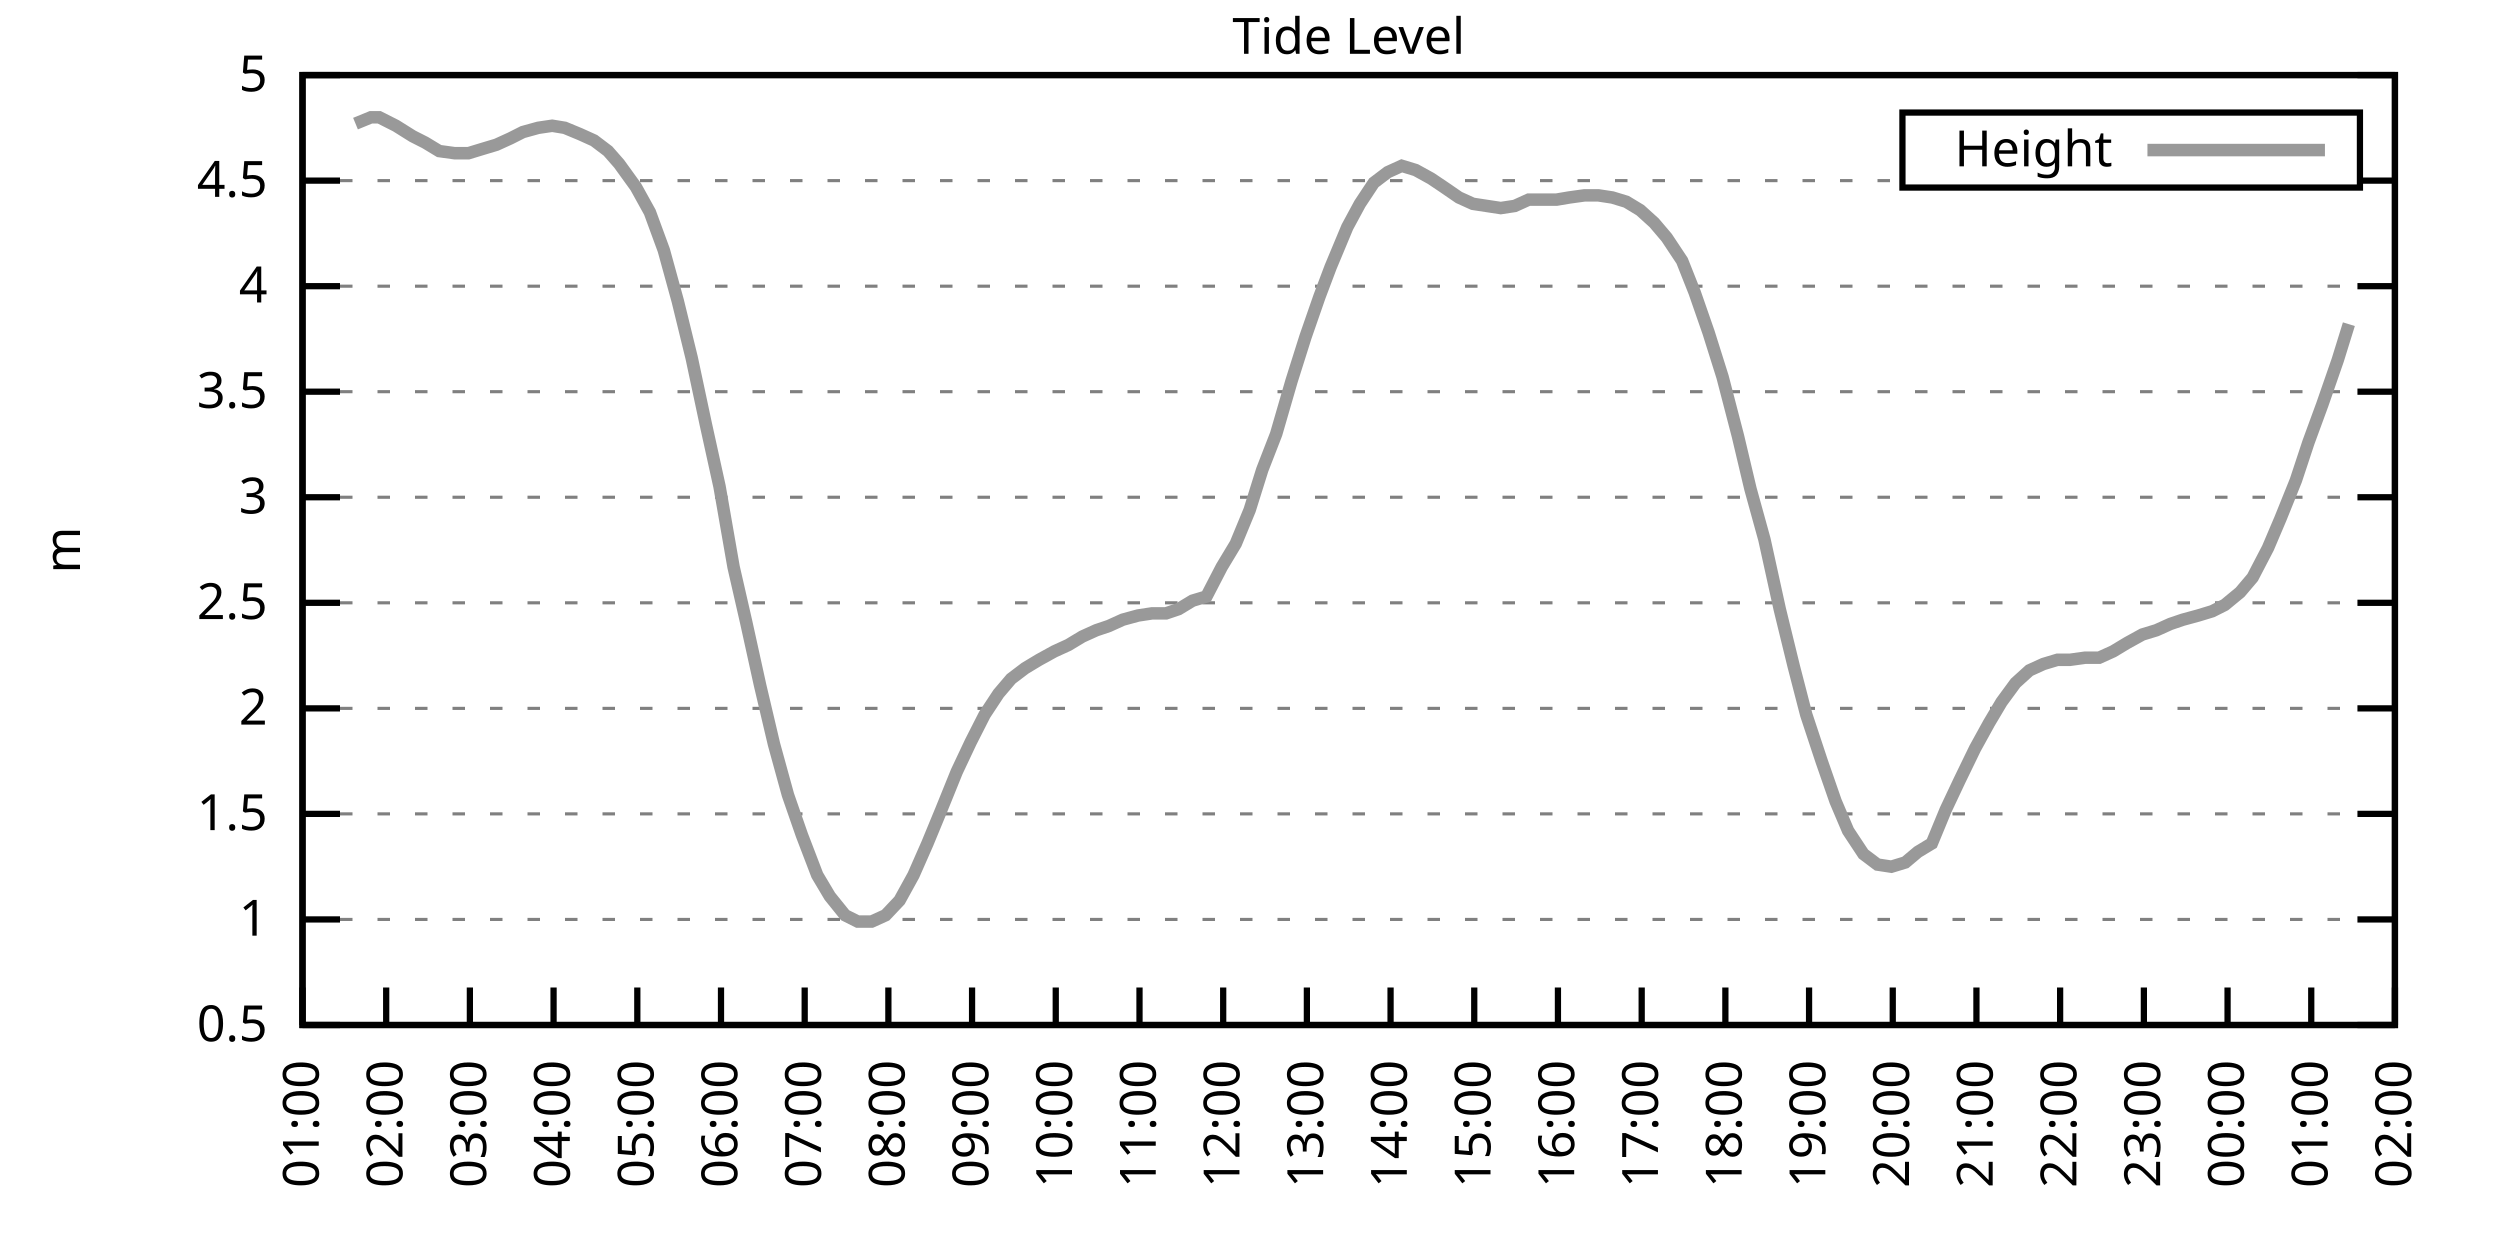
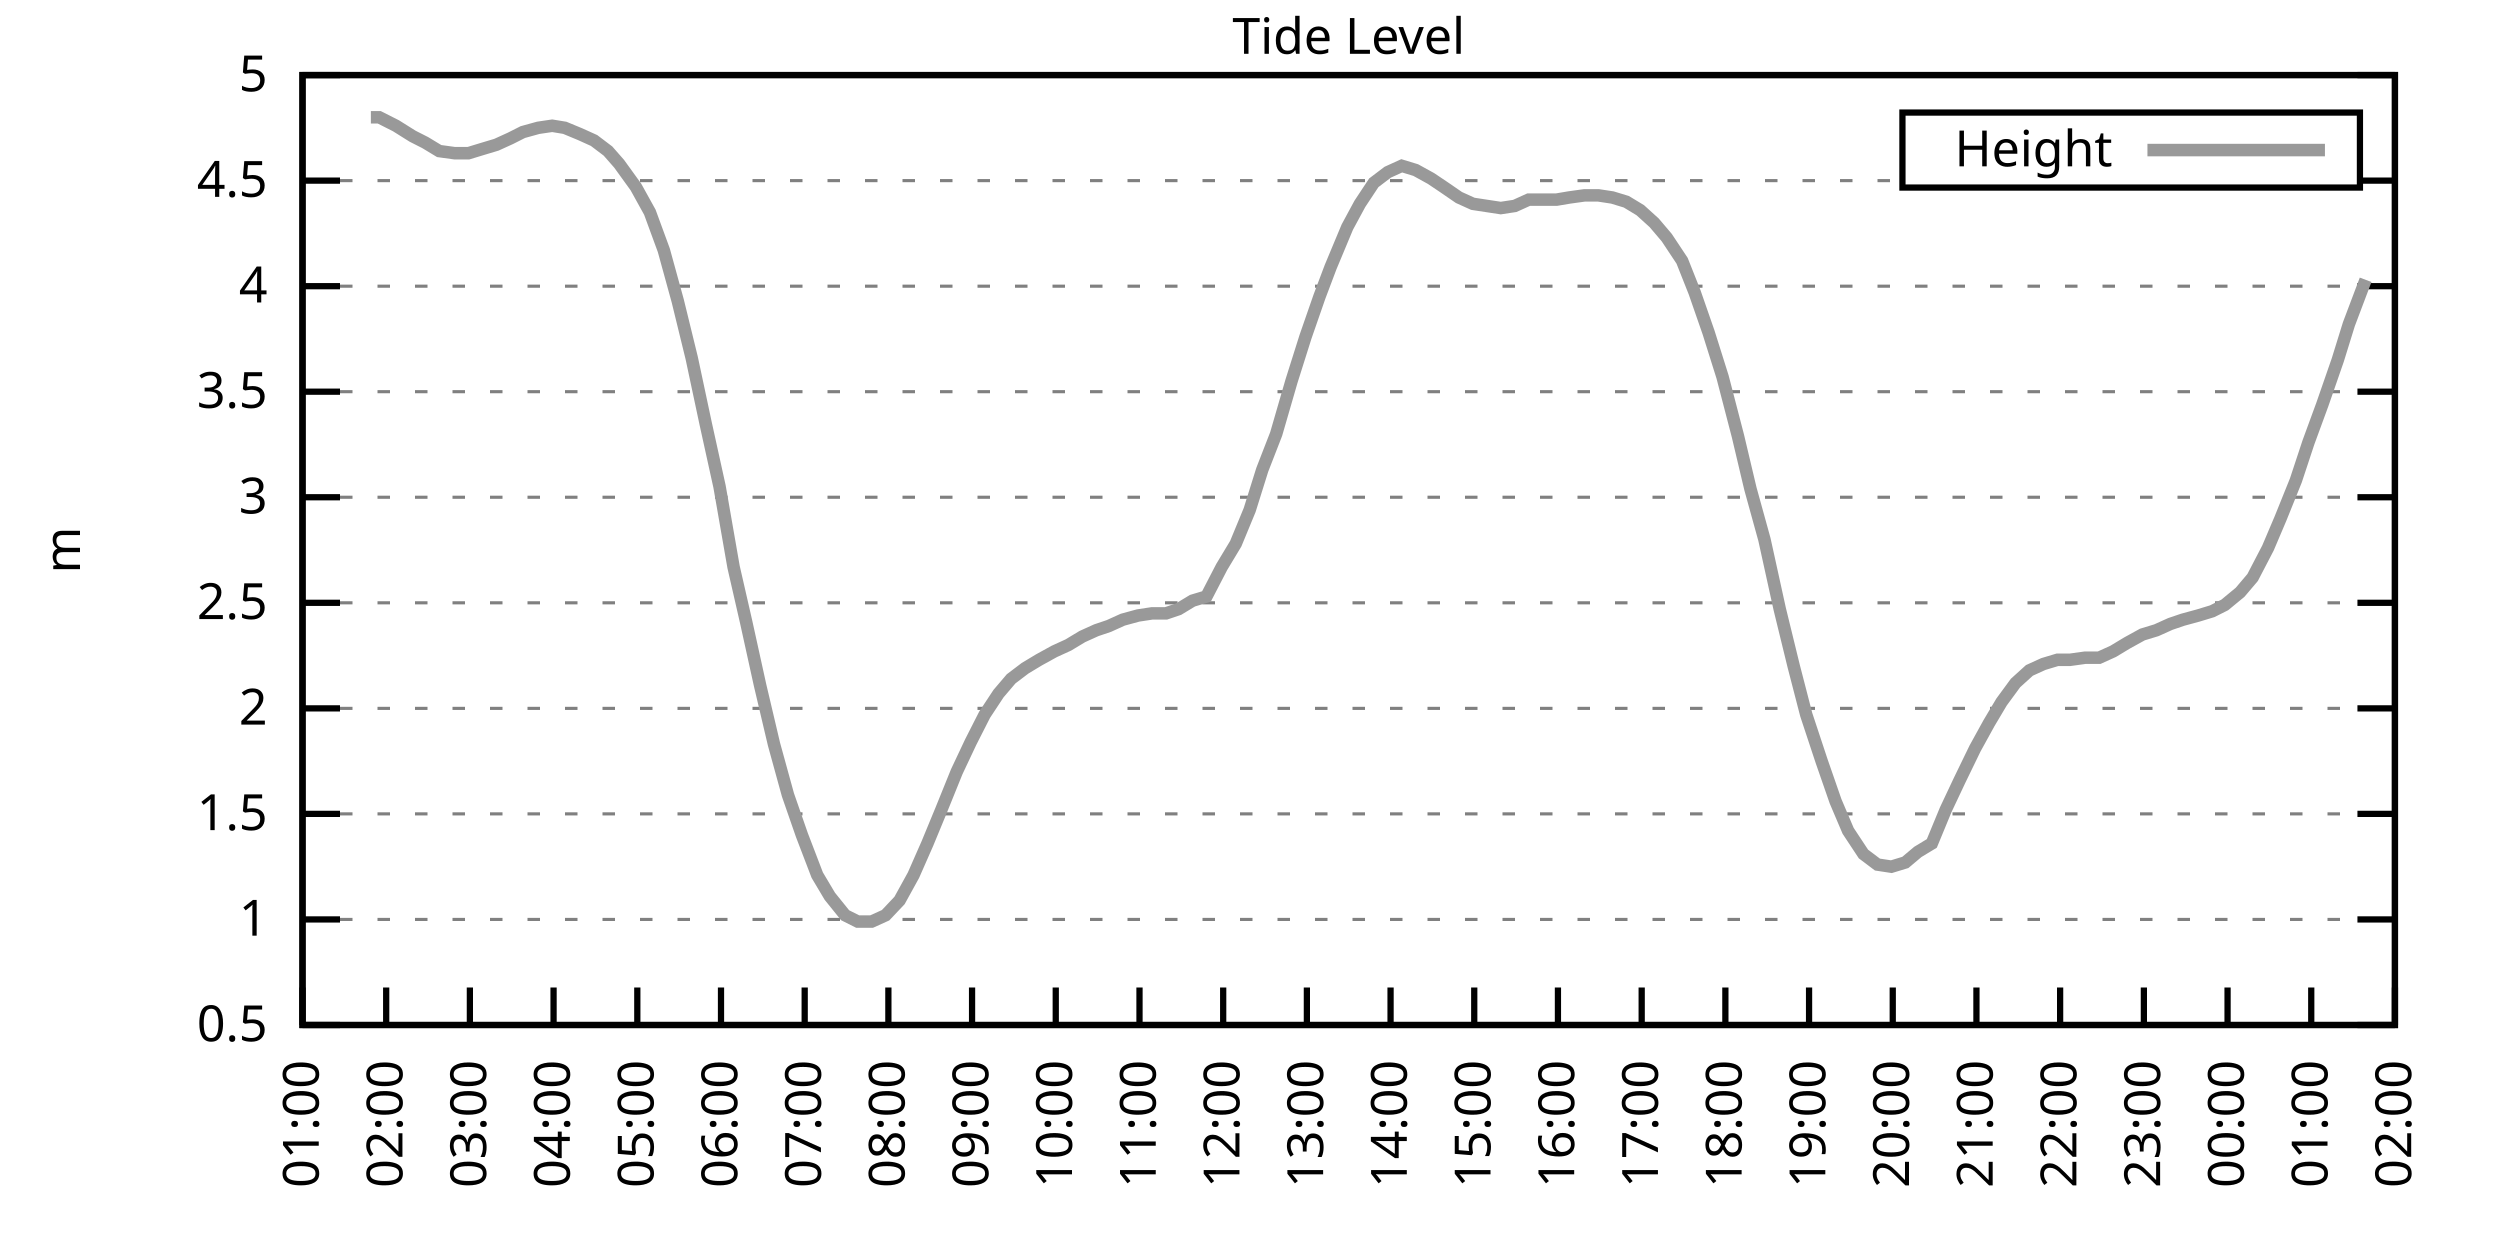
<svg xmlns="http://www.w3.org/2000/svg" xmlns:xlink="http://www.w3.org/1999/xlink" width="400" height="200" viewBox="0 0 400 200">
  <g id="gnuplot_canvas">
    <rect x="0" y="0" width="400" height="200" fill="none" />
    <defs>
      <circle id="gpDot" r="0.5" stroke-width="0.5" stroke="currentColor" />
      <path id="gpPt0" stroke-width="0.333" stroke="currentColor" d="M-1,0 h2 M0,-1 v2" />
      <path id="gpPt1" stroke-width="0.333" stroke="currentColor" d="M-1,-1 L1,1 M1,-1 L-1,1" />
      <path id="gpPt2" stroke-width="0.333" stroke="currentColor" d="M-1,0 L1,0 M0,-1 L0,1 M-1,-1 L1,1 M-1,1 L1,-1" />
      <rect id="gpPt3" stroke-width="0.333" stroke="currentColor" x="-1" y="-1" width="2" height="2" />
      <rect id="gpPt4" stroke-width="0.333" stroke="currentColor" fill="currentColor" x="-1" y="-1" width="2" height="2" />
      <circle id="gpPt5" stroke-width="0.333" stroke="currentColor" cx="0" cy="0" r="1" />
      <use xlink:href="#gpPt5" id="gpPt6" fill="currentColor" stroke="none" />
      <path id="gpPt7" stroke-width="0.333" stroke="currentColor" d="M0,-1.33 L-1.33,0.67 L1.33,0.67 z" />
      <use xlink:href="#gpPt7" id="gpPt8" fill="currentColor" stroke="none" />
      <use xlink:href="#gpPt7" id="gpPt9" stroke="currentColor" transform="rotate(180)" />
      <use xlink:href="#gpPt9" id="gpPt10" fill="currentColor" stroke="none" />
      <use xlink:href="#gpPt3" id="gpPt11" stroke="currentColor" transform="rotate(45)" />
      <use xlink:href="#gpPt11" id="gpPt12" fill="currentColor" stroke="none" />
      <path id="gpPt13" stroke-width="0.333" stroke="currentColor" d="M0,1.330 L1.265,0.411 L0.782,-1.067 L-0.782,-1.076 L-1.265,0.411 z" />
      <use xlink:href="#gpPt13" id="gpPt14" fill="currentColor" stroke="none" />
      <filter id="textbox" filterUnits="objectBoundingBox" x="0" y="0" height="1" width="1">
        <feFlood flood-color="white" flood-opacity="1" result="bgnd" />
        <feComposite in="SourceGraphic" in2="bgnd" operator="atop" />
      </filter>
      <filter id="greybox" filterUnits="objectBoundingBox" x="0" y="0" height="1" width="1">
        <feFlood flood-color="lightgrey" flood-opacity="1" result="grey" />
        <feComposite in="SourceGraphic" in2="grey" operator="atop" />
      </filter>
    </defs>
    <g fill="none" color="white" stroke="currentColor" stroke-width="1.00" stroke-linecap="butt" stroke-linejoin="miter">
</g>
    <g fill="none" color="black" stroke="currentColor" stroke-width="1.00" stroke-linecap="butt" stroke-linejoin="miter">
      <g stroke="none" shape-rendering="crispEdges">
        <polygon fill="rgb(255, 255, 255)" points="48.40,164.00 383.18,164.00 383.18,12.02 48.40,12.02 " />
      </g>
    </g>
    <g fill="none" color="black" stroke="currentColor" stroke-width="1.00" stroke-linecap="butt" stroke-linejoin="miter">
</g>
    <g fill="none" color="black" stroke="black" stroke-width="0.50" stroke-linecap="butt" stroke-linejoin="miter">
</g>
    <g fill="none" color="gray" stroke="currentColor" stroke-width="0.50" stroke-linecap="butt" stroke-linejoin="miter">
      <path stroke="gray" stroke-dasharray="2,4" class="gridline" d="M48.40,164.00 L383.19,164.00  " />
    </g>
    <g fill="none" color="gray" stroke="gray" stroke-width="1.00" stroke-linecap="butt" stroke-linejoin="miter">
</g>
    <g fill="none" color="black" stroke="currentColor" stroke-width="1.00" stroke-linecap="butt" stroke-linejoin="miter">
      <path stroke="black" d="M48.40,164.00 L54.40,164.00 M383.19,164.00 L377.19,164.00  " />
      <g transform="translate(42.80,166.60)" stroke="none" fill="black" font-family="Sans" font-size="8.00" text-anchor="end">
        <text>
          <tspan font-family="Sans"> 0.5</tspan>
        </text>
      </g>
    </g>
    <g fill="none" color="black" stroke="currentColor" stroke-width="1.00" stroke-linecap="butt" stroke-linejoin="miter">
</g>
    <g fill="none" color="black" stroke="black" stroke-width="0.50" stroke-linecap="butt" stroke-linejoin="miter">
</g>
    <g fill="none" color="gray" stroke="currentColor" stroke-width="0.50" stroke-linecap="butt" stroke-linejoin="miter">
      <path stroke="gray" stroke-dasharray="2,4" class="gridline" d="M48.40,147.11 L383.19,147.11  " />
    </g>
    <g fill="none" color="gray" stroke="gray" stroke-width="1.00" stroke-linecap="butt" stroke-linejoin="miter">
</g>
    <g fill="none" color="black" stroke="currentColor" stroke-width="1.00" stroke-linecap="butt" stroke-linejoin="miter">
      <path stroke="black" d="M48.40,147.11 L54.40,147.11 M383.19,147.11 L377.19,147.11  " />
      <g transform="translate(42.80,149.71)" stroke="none" fill="black" font-family="Sans" font-size="8.00" text-anchor="end">
        <text>
          <tspan font-family="Sans"> 1</tspan>
        </text>
      </g>
    </g>
    <g fill="none" color="black" stroke="currentColor" stroke-width="1.00" stroke-linecap="butt" stroke-linejoin="miter">
</g>
    <g fill="none" color="black" stroke="black" stroke-width="0.50" stroke-linecap="butt" stroke-linejoin="miter">
</g>
    <g fill="none" color="gray" stroke="currentColor" stroke-width="0.50" stroke-linecap="butt" stroke-linejoin="miter">
      <path stroke="gray" stroke-dasharray="2,4" class="gridline" d="M48.40,130.22 L383.19,130.22  " />
    </g>
    <g fill="none" color="gray" stroke="gray" stroke-width="1.00" stroke-linecap="butt" stroke-linejoin="miter">
</g>
    <g fill="none" color="black" stroke="currentColor" stroke-width="1.00" stroke-linecap="butt" stroke-linejoin="miter">
      <path stroke="black" d="M48.40,130.22 L54.40,130.22 M383.19,130.22 L377.19,130.22  " />
      <g transform="translate(42.80,132.82)" stroke="none" fill="black" font-family="Sans" font-size="8.00" text-anchor="end">
        <text>
          <tspan font-family="Sans"> 1.5</tspan>
        </text>
      </g>
    </g>
    <g fill="none" color="black" stroke="currentColor" stroke-width="1.00" stroke-linecap="butt" stroke-linejoin="miter">
</g>
    <g fill="none" color="black" stroke="black" stroke-width="0.50" stroke-linecap="butt" stroke-linejoin="miter">
</g>
    <g fill="none" color="gray" stroke="currentColor" stroke-width="0.50" stroke-linecap="butt" stroke-linejoin="miter">
      <path stroke="gray" stroke-dasharray="2,4" class="gridline" d="M48.40,113.34 L383.19,113.34  " />
    </g>
    <g fill="none" color="gray" stroke="gray" stroke-width="1.00" stroke-linecap="butt" stroke-linejoin="miter">
</g>
    <g fill="none" color="black" stroke="currentColor" stroke-width="1.00" stroke-linecap="butt" stroke-linejoin="miter">
      <path stroke="black" d="M48.40,113.34 L54.40,113.34 M383.19,113.34 L377.19,113.34  " />
      <g transform="translate(42.80,115.94)" stroke="none" fill="black" font-family="Sans" font-size="8.00" text-anchor="end">
        <text>
          <tspan font-family="Sans"> 2</tspan>
        </text>
      </g>
    </g>
    <g fill="none" color="black" stroke="currentColor" stroke-width="1.00" stroke-linecap="butt" stroke-linejoin="miter">
</g>
    <g fill="none" color="black" stroke="black" stroke-width="0.50" stroke-linecap="butt" stroke-linejoin="miter">
</g>
    <g fill="none" color="gray" stroke="currentColor" stroke-width="0.50" stroke-linecap="butt" stroke-linejoin="miter">
      <path stroke="gray" stroke-dasharray="2,4" class="gridline" d="M48.40,96.45 L383.19,96.45  " />
    </g>
    <g fill="none" color="gray" stroke="gray" stroke-width="1.00" stroke-linecap="butt" stroke-linejoin="miter">
</g>
    <g fill="none" color="black" stroke="currentColor" stroke-width="1.00" stroke-linecap="butt" stroke-linejoin="miter">
      <path stroke="black" d="M48.40,96.45 L54.40,96.45 M383.19,96.45 L377.19,96.45  " />
      <g transform="translate(42.80,99.05)" stroke="none" fill="black" font-family="Sans" font-size="8.00" text-anchor="end">
        <text>
          <tspan font-family="Sans"> 2.5</tspan>
        </text>
      </g>
    </g>
    <g fill="none" color="black" stroke="currentColor" stroke-width="1.00" stroke-linecap="butt" stroke-linejoin="miter">
</g>
    <g fill="none" color="black" stroke="black" stroke-width="0.50" stroke-linecap="butt" stroke-linejoin="miter">
</g>
    <g fill="none" color="gray" stroke="currentColor" stroke-width="0.50" stroke-linecap="butt" stroke-linejoin="miter">
      <path stroke="gray" stroke-dasharray="2,4" class="gridline" d="M48.40,79.56 L383.19,79.56  " />
    </g>
    <g fill="none" color="gray" stroke="gray" stroke-width="1.00" stroke-linecap="butt" stroke-linejoin="miter">
</g>
    <g fill="none" color="black" stroke="currentColor" stroke-width="1.00" stroke-linecap="butt" stroke-linejoin="miter">
      <path stroke="black" d="M48.40,79.56 L54.40,79.56 M383.19,79.56 L377.19,79.56  " />
      <g transform="translate(42.80,82.16)" stroke="none" fill="black" font-family="Sans" font-size="8.00" text-anchor="end">
        <text>
          <tspan font-family="Sans"> 3</tspan>
        </text>
      </g>
    </g>
    <g fill="none" color="black" stroke="currentColor" stroke-width="1.00" stroke-linecap="butt" stroke-linejoin="miter">
</g>
    <g fill="none" color="black" stroke="black" stroke-width="0.50" stroke-linecap="butt" stroke-linejoin="miter">
</g>
    <g fill="none" color="gray" stroke="currentColor" stroke-width="0.50" stroke-linecap="butt" stroke-linejoin="miter">
      <path stroke="gray" stroke-dasharray="2,4" class="gridline" d="M48.40,62.67 L383.19,62.67  " />
    </g>
    <g fill="none" color="gray" stroke="gray" stroke-width="1.00" stroke-linecap="butt" stroke-linejoin="miter">
</g>
    <g fill="none" color="black" stroke="currentColor" stroke-width="1.00" stroke-linecap="butt" stroke-linejoin="miter">
      <path stroke="black" d="M48.40,62.67 L54.40,62.67 M383.19,62.67 L377.19,62.67  " />
      <g transform="translate(42.80,65.27)" stroke="none" fill="black" font-family="Sans" font-size="8.00" text-anchor="end">
        <text>
          <tspan font-family="Sans"> 3.5</tspan>
        </text>
      </g>
    </g>
    <g fill="none" color="black" stroke="currentColor" stroke-width="1.00" stroke-linecap="butt" stroke-linejoin="miter">
</g>
    <g fill="none" color="black" stroke="black" stroke-width="0.50" stroke-linecap="butt" stroke-linejoin="miter">
</g>
    <g fill="none" color="gray" stroke="currentColor" stroke-width="0.50" stroke-linecap="butt" stroke-linejoin="miter">
      <path stroke="gray" stroke-dasharray="2,4" class="gridline" d="M48.40,45.79 L383.19,45.79  " />
    </g>
    <g fill="none" color="gray" stroke="gray" stroke-width="1.00" stroke-linecap="butt" stroke-linejoin="miter">
</g>
    <g fill="none" color="black" stroke="currentColor" stroke-width="1.00" stroke-linecap="butt" stroke-linejoin="miter">
      <path stroke="black" d="M48.40,45.79 L54.40,45.79 M383.19,45.79 L377.19,45.79  " />
      <g transform="translate(42.80,48.39)" stroke="none" fill="black" font-family="Sans" font-size="8.00" text-anchor="end">
        <text>
          <tspan font-family="Sans"> 4</tspan>
        </text>
      </g>
    </g>
    <g fill="none" color="black" stroke="currentColor" stroke-width="1.00" stroke-linecap="butt" stroke-linejoin="miter">
</g>
    <g fill="none" color="black" stroke="black" stroke-width="0.50" stroke-linecap="butt" stroke-linejoin="miter">
</g>
    <g fill="none" color="gray" stroke="currentColor" stroke-width="0.50" stroke-linecap="butt" stroke-linejoin="miter">
      <path stroke="gray" stroke-dasharray="2,4" class="gridline" d="M48.40,28.90 L304.39,28.90 M377.59,28.90 L383.19,28.90  " />
    </g>
    <g fill="none" color="gray" stroke="gray" stroke-width="1.00" stroke-linecap="butt" stroke-linejoin="miter">
</g>
    <g fill="none" color="black" stroke="currentColor" stroke-width="1.00" stroke-linecap="butt" stroke-linejoin="miter">
      <path stroke="black" d="M48.40,28.90 L54.40,28.90 M383.19,28.90 L377.19,28.90  " />
      <g transform="translate(42.80,31.50)" stroke="none" fill="black" font-family="Sans" font-size="8.00" text-anchor="end">
        <text>
          <tspan font-family="Sans"> 4.5</tspan>
        </text>
      </g>
    </g>
    <g fill="none" color="black" stroke="currentColor" stroke-width="1.00" stroke-linecap="butt" stroke-linejoin="miter">
</g>
    <g fill="none" color="black" stroke="black" stroke-width="0.50" stroke-linecap="butt" stroke-linejoin="miter">
</g>
    <g fill="none" color="gray" stroke="currentColor" stroke-width="0.50" stroke-linecap="butt" stroke-linejoin="miter">
      <path stroke="gray" stroke-dasharray="2,4" class="gridline" d="M48.40,12.01 L383.19,12.01  " />
    </g>
    <g fill="none" color="gray" stroke="gray" stroke-width="1.00" stroke-linecap="butt" stroke-linejoin="miter">
</g>
    <g fill="none" color="black" stroke="currentColor" stroke-width="1.00" stroke-linecap="butt" stroke-linejoin="miter">
      <path stroke="black" d="M48.40,12.01 L54.40,12.01 M383.19,12.01 L377.19,12.01  " />
      <g transform="translate(42.80,14.61)" stroke="none" fill="black" font-family="Sans" font-size="8.00" text-anchor="end">
        <text>
          <tspan font-family="Sans"> 5</tspan>
        </text>
      </g>
    </g>
    <g fill="none" color="black" stroke="currentColor" stroke-width="1.00" stroke-linecap="butt" stroke-linejoin="miter">
      <path stroke="black" d="M48.40,164.00 L48.40,158.00  " />
      <g transform="translate(51.00,169.60) rotate(270.00)" stroke="none" fill="black" font-family="Sans" font-size="8.00" text-anchor="end">
        <text>
          <tspan font-family="Sans">01:00</tspan>
        </text>
      </g>
    </g>
    <g fill="none" color="black" stroke="currentColor" stroke-width="1.00" stroke-linecap="butt" stroke-linejoin="miter">
      <path stroke="black" d="M61.79,164.00 L61.79,158.00  " />
      <g transform="translate(64.39,169.60) rotate(270.00)" stroke="none" fill="black" font-family="Sans" font-size="8.00" text-anchor="end">
        <text>
          <tspan font-family="Sans">02:00</tspan>
        </text>
      </g>
    </g>
    <g fill="none" color="black" stroke="currentColor" stroke-width="1.00" stroke-linecap="butt" stroke-linejoin="miter">
      <path stroke="black" d="M75.18,164.00 L75.18,158.00  " />
      <g transform="translate(77.78,169.60) rotate(270.00)" stroke="none" fill="black" font-family="Sans" font-size="8.00" text-anchor="end">
        <text>
          <tspan font-family="Sans">03:00</tspan>
        </text>
      </g>
    </g>
    <g fill="none" color="black" stroke="currentColor" stroke-width="1.00" stroke-linecap="butt" stroke-linejoin="miter">
      <path stroke="black" d="M88.57,164.00 L88.57,158.00  " />
      <g transform="translate(91.17,169.60) rotate(270.00)" stroke="none" fill="black" font-family="Sans" font-size="8.00" text-anchor="end">
        <text>
          <tspan font-family="Sans">04:00</tspan>
        </text>
      </g>
    </g>
    <g fill="none" color="black" stroke="currentColor" stroke-width="1.00" stroke-linecap="butt" stroke-linejoin="miter">
      <path stroke="black" d="M101.97,164.00 L101.97,158.00  " />
      <g transform="translate(104.57,169.60) rotate(270.00)" stroke="none" fill="black" font-family="Sans" font-size="8.00" text-anchor="end">
        <text>
          <tspan font-family="Sans">05:00</tspan>
        </text>
      </g>
    </g>
    <g fill="none" color="black" stroke="currentColor" stroke-width="1.00" stroke-linecap="butt" stroke-linejoin="miter">
      <path stroke="black" d="M115.36,164.00 L115.36,158.00  " />
      <g transform="translate(117.96,169.60) rotate(270.00)" stroke="none" fill="black" font-family="Sans" font-size="8.00" text-anchor="end">
        <text>
          <tspan font-family="Sans">06:00</tspan>
        </text>
      </g>
    </g>
    <g fill="none" color="black" stroke="currentColor" stroke-width="1.00" stroke-linecap="butt" stroke-linejoin="miter">
      <path stroke="black" d="M128.75,164.00 L128.75,158.00  " />
      <g transform="translate(131.35,169.60) rotate(270.00)" stroke="none" fill="black" font-family="Sans" font-size="8.00" text-anchor="end">
        <text>
          <tspan font-family="Sans">07:00</tspan>
        </text>
      </g>
    </g>
    <g fill="none" color="black" stroke="currentColor" stroke-width="1.00" stroke-linecap="butt" stroke-linejoin="miter">
      <path stroke="black" d="M142.14,164.00 L142.14,158.00  " />
      <g transform="translate(144.74,169.60) rotate(270.00)" stroke="none" fill="black" font-family="Sans" font-size="8.00" text-anchor="end">
        <text>
          <tspan font-family="Sans">08:00</tspan>
        </text>
      </g>
    </g>
    <g fill="none" color="black" stroke="currentColor" stroke-width="1.00" stroke-linecap="butt" stroke-linejoin="miter">
      <path stroke="black" d="M155.53,164.00 L155.53,158.00  " />
      <g transform="translate(158.13,169.60) rotate(270.00)" stroke="none" fill="black" font-family="Sans" font-size="8.00" text-anchor="end">
        <text>
          <tspan font-family="Sans">09:00</tspan>
        </text>
      </g>
    </g>
    <g fill="none" color="black" stroke="currentColor" stroke-width="1.00" stroke-linecap="butt" stroke-linejoin="miter">
      <path stroke="black" d="M168.92,164.00 L168.92,158.00  " />
      <g transform="translate(171.52,169.60) rotate(270.00)" stroke="none" fill="black" font-family="Sans" font-size="8.00" text-anchor="end">
        <text>
          <tspan font-family="Sans">10:00</tspan>
        </text>
      </g>
    </g>
    <g fill="none" color="black" stroke="currentColor" stroke-width="1.00" stroke-linecap="butt" stroke-linejoin="miter">
      <path stroke="black" d="M182.32,164.00 L182.32,158.00  " />
      <g transform="translate(184.92,169.60) rotate(270.00)" stroke="none" fill="black" font-family="Sans" font-size="8.00" text-anchor="end">
        <text>
          <tspan font-family="Sans">11:00</tspan>
        </text>
      </g>
    </g>
    <g fill="none" color="black" stroke="currentColor" stroke-width="1.00" stroke-linecap="butt" stroke-linejoin="miter">
      <path stroke="black" d="M195.71,164.00 L195.71,158.00  " />
      <g transform="translate(198.31,169.60) rotate(270.00)" stroke="none" fill="black" font-family="Sans" font-size="8.00" text-anchor="end">
        <text>
          <tspan font-family="Sans">12:00</tspan>
        </text>
      </g>
    </g>
    <g fill="none" color="black" stroke="currentColor" stroke-width="1.00" stroke-linecap="butt" stroke-linejoin="miter">
      <path stroke="black" d="M209.10,164.00 L209.10,158.00  " />
      <g transform="translate(211.70,169.60) rotate(270.00)" stroke="none" fill="black" font-family="Sans" font-size="8.00" text-anchor="end">
        <text>
          <tspan font-family="Sans">13:00</tspan>
        </text>
      </g>
    </g>
    <g fill="none" color="black" stroke="currentColor" stroke-width="1.00" stroke-linecap="butt" stroke-linejoin="miter">
      <path stroke="black" d="M222.49,164.00 L222.49,158.00  " />
      <g transform="translate(225.09,169.60) rotate(270.00)" stroke="none" fill="black" font-family="Sans" font-size="8.00" text-anchor="end">
        <text>
          <tspan font-family="Sans">14:00</tspan>
        </text>
      </g>
    </g>
    <g fill="none" color="black" stroke="currentColor" stroke-width="1.00" stroke-linecap="butt" stroke-linejoin="miter">
      <path stroke="black" d="M235.88,164.00 L235.88,158.00  " />
      <g transform="translate(238.48,169.60) rotate(270.00)" stroke="none" fill="black" font-family="Sans" font-size="8.00" text-anchor="end">
        <text>
          <tspan font-family="Sans">15:00</tspan>
        </text>
      </g>
    </g>
    <g fill="none" color="black" stroke="currentColor" stroke-width="1.00" stroke-linecap="butt" stroke-linejoin="miter">
      <path stroke="black" d="M249.27,164.00 L249.27,158.00  " />
      <g transform="translate(251.87,169.60) rotate(270.00)" stroke="none" fill="black" font-family="Sans" font-size="8.00" text-anchor="end">
        <text>
          <tspan font-family="Sans">16:00</tspan>
        </text>
      </g>
    </g>
    <g fill="none" color="black" stroke="currentColor" stroke-width="1.00" stroke-linecap="butt" stroke-linejoin="miter">
      <path stroke="black" d="M262.67,164.00 L262.67,158.00  " />
      <g transform="translate(265.27,169.60) rotate(270.00)" stroke="none" fill="black" font-family="Sans" font-size="8.00" text-anchor="end">
        <text>
          <tspan font-family="Sans">17:00</tspan>
        </text>
      </g>
    </g>
    <g fill="none" color="black" stroke="currentColor" stroke-width="1.00" stroke-linecap="butt" stroke-linejoin="miter">
      <path stroke="black" d="M276.06,164.00 L276.06,158.00  " />
      <g transform="translate(278.66,169.60) rotate(270.00)" stroke="none" fill="black" font-family="Sans" font-size="8.00" text-anchor="end">
        <text>
          <tspan font-family="Sans">18:00</tspan>
        </text>
      </g>
    </g>
    <g fill="none" color="black" stroke="currentColor" stroke-width="1.00" stroke-linecap="butt" stroke-linejoin="miter">
      <path stroke="black" d="M289.45,164.00 L289.45,158.00  " />
      <g transform="translate(292.05,169.60) rotate(270.00)" stroke="none" fill="black" font-family="Sans" font-size="8.00" text-anchor="end">
        <text>
          <tspan font-family="Sans">19:00</tspan>
        </text>
      </g>
    </g>
    <g fill="none" color="black" stroke="currentColor" stroke-width="1.00" stroke-linecap="butt" stroke-linejoin="miter">
      <path stroke="black" d="M302.84,164.00 L302.84,158.00  " />
      <g transform="translate(305.44,169.60) rotate(270.00)" stroke="none" fill="black" font-family="Sans" font-size="8.00" text-anchor="end">
        <text>
          <tspan font-family="Sans">20:00</tspan>
        </text>
      </g>
    </g>
    <g fill="none" color="black" stroke="currentColor" stroke-width="1.00" stroke-linecap="butt" stroke-linejoin="miter">
      <path stroke="black" d="M316.23,164.00 L316.23,158.00  " />
      <g transform="translate(318.83,169.60) rotate(270.00)" stroke="none" fill="black" font-family="Sans" font-size="8.00" text-anchor="end">
        <text>
          <tspan font-family="Sans">21:00</tspan>
        </text>
      </g>
    </g>
    <g fill="none" color="black" stroke="currentColor" stroke-width="1.00" stroke-linecap="butt" stroke-linejoin="miter">
      <path stroke="black" d="M329.62,164.00 L329.62,158.00  " />
      <g transform="translate(332.22,169.60) rotate(270.00)" stroke="none" fill="black" font-family="Sans" font-size="8.00" text-anchor="end">
        <text>
          <tspan font-family="Sans">22:00</tspan>
        </text>
      </g>
    </g>
    <g fill="none" color="black" stroke="currentColor" stroke-width="1.00" stroke-linecap="butt" stroke-linejoin="miter">
      <path stroke="black" d="M343.02,164.00 L343.02,158.00  " />
      <g transform="translate(345.62,169.60) rotate(270.00)" stroke="none" fill="black" font-family="Sans" font-size="8.00" text-anchor="end">
        <text>
          <tspan font-family="Sans">23:00</tspan>
        </text>
      </g>
    </g>
    <g fill="none" color="black" stroke="currentColor" stroke-width="1.00" stroke-linecap="butt" stroke-linejoin="miter">
      <path stroke="black" d="M356.41,164.00 L356.41,158.00  " />
      <g transform="translate(359.01,169.60) rotate(270.00)" stroke="none" fill="black" font-family="Sans" font-size="8.00" text-anchor="end">
        <text>
          <tspan font-family="Sans">00:00</tspan>
        </text>
      </g>
    </g>
    <g fill="none" color="black" stroke="currentColor" stroke-width="1.00" stroke-linecap="butt" stroke-linejoin="miter">
      <path stroke="black" d="M369.80,164.00 L369.80,158.00  " />
      <g transform="translate(372.40,169.60) rotate(270.00)" stroke="none" fill="black" font-family="Sans" font-size="8.00" text-anchor="end">
        <text>
          <tspan font-family="Sans">01:00</tspan>
        </text>
      </g>
    </g>
    <g fill="none" color="black" stroke="currentColor" stroke-width="1.00" stroke-linecap="butt" stroke-linejoin="miter">
      <path stroke="black" d="M383.19,164.00 L383.19,158.00  " />
      <g transform="translate(385.79,169.60) rotate(270.00)" stroke="none" fill="black" font-family="Sans" font-size="8.00" text-anchor="end">
        <text>
          <tspan font-family="Sans">02:00</tspan>
        </text>
      </g>
    </g>
    <g fill="none" color="black" stroke="currentColor" stroke-width="1.00" stroke-linecap="butt" stroke-linejoin="miter">
</g>
    <g fill="none" color="black" stroke="currentColor" stroke-width="1.00" stroke-linecap="butt" stroke-linejoin="miter">
      <path stroke="black" d="M48.40,12.01 L48.40,164.00 L383.19,164.00 L383.19,12.01 L48.40,12.01 Z  " />
    </g>
    <g fill="none" color="black" stroke="currentColor" stroke-width="1.00" stroke-linecap="butt" stroke-linejoin="miter">
</g>
    <g fill="none" color="black" stroke="currentColor" stroke-width="1.00" stroke-linecap="butt" stroke-linejoin="miter">
      <path stroke="black" d="M304.39,30.01 L304.39,18.01 L377.59,18.01 L377.59,30.01 L304.39,30.01 Z  " />
    </g>
    <g id="Tide_level_plot_1">
      <g fill="none" color="white" stroke="black" stroke-width="2.00" stroke-linecap="butt" stroke-linejoin="miter">
</g>
      <g fill="none" color="black" stroke="currentColor" stroke-width="2.00" stroke-linecap="butt" stroke-linejoin="miter">
        <g transform="translate(337.99,26.61)" stroke="none" fill="black" font-family="Sans" font-size="8.00" text-anchor="end">
          <text>
            <tspan font-family="Sans">Height</tspan>
          </text>
        </g>
      </g>
      <g fill="none" color="black" stroke="currentColor" stroke-width="2.00" stroke-linecap="butt" stroke-linejoin="miter">
-         <path stroke="rgb(153, 153, 153)" d="M343.59,24.01 L371.99,24.01 M56.88,19.78 L59.34,18.77 L60.68,18.77 L63.35,20.12 L66.03,21.80 L68.04,22.82   L70.27,24.17 L72.73,24.51 L74.96,24.51 L77.19,23.83 L79.42,23.16 L81.66,22.14 L83.66,21.13 L86.12,20.45   L88.35,20.12 L90.36,20.45 L92.82,21.47 L95.05,22.48 L97.28,24.17 L99.06,26.20 L101.74,29.91 L103.98,33.96   L106.21,40.04 L108.44,48.15 L110.67,57.27 L112.90,67.74 L115.13,77.87 L117.37,90.71 L119.38,99.49 L121.61,109.62   L123.84,119.08 L126.07,127.18 L128.30,133.60 L130.76,140.02 L132.77,143.40 L135.22,146.44 L137.23,147.45 L139.46,147.45   L141.69,146.44 L143.93,144.07 L146.16,140.02 L148.39,134.95 L150.62,129.55 L153.08,123.47 L155.31,118.74 L157.54,114.35   L159.77,110.97 L161.78,108.61 L164.01,106.92 L166.25,105.57 L168.70,104.22 L170.93,103.20 L173.17,101.85 L175.40,100.84   L177.41,100.16 L179.64,99.15 L182.09,98.48 L184.32,98.14 L186.56,98.14 L188.57,97.46 L190.80,96.11 L193.03,95.44   L195.48,90.71 L197.72,86.99 L199.95,81.59 L201.96,75.17 L204.19,69.43 L206.64,60.98 L208.88,53.89 L211.11,47.47   L212.89,42.75 L215.57,36.33 L217.58,32.61 L219.81,29.24 L222.04,27.55 L224.28,26.53 L226.51,27.21 L228.96,28.56   L230.97,29.91 L233.43,31.60 L235.66,32.61 L237.89,32.95 L240.12,33.29 L242.36,32.95 L244.59,31.94 L246.82,31.94   L249.05,31.94 L251.06,31.60 L253.51,31.26 L255.75,31.26 L257.98,31.60 L260.21,32.28 L262.44,33.63 L264.67,35.65   L266.68,38.02 L269.14,41.73 L271.15,46.80 L273.38,53.22 L275.61,60.31 L278.07,69.77 L280.07,78.21 L282.31,86.32   L284.76,97.46 L286.99,106.58 L289.00,114.35 L291.46,121.78 L293.69,128.20 L295.70,132.93 L298.15,136.64 L300.39,138.33   L302.62,138.67 L304.85,137.99 L306.86,136.30 L309.09,134.95 L311.32,129.55 L313.55,124.82 L316.01,119.75 L318.24,115.70   L320.25,112.32 L322.48,109.28 L324.71,107.26 L326.95,106.24 L329.18,105.57 L331.19,105.57 L333.64,105.23 L335.87,105.23   L338.10,104.22 L340.34,102.87 L342.79,101.52 L345.02,100.84 L347.26,99.83 L349.26,99.15 L351.72,98.48 L353.95,97.80   L355.96,96.79 L358.42,94.76 L360.42,92.40 L362.88,87.67 L364.89,82.94 L367.34,76.86 L369.35,70.78 L371.58,64.70   L374.04,57.61 L375.82,51.87  " />
+         <path stroke="rgb(153, 153, 153)" d="M343.59,24.01 L371.99,24.01 M59.34,18.77 L60.68,18.77 L63.35,20.12 L66.03,21.80 L68.04,22.82 L70.27,24.17   L72.73,24.51 L74.96,24.51 L77.19,23.83 L79.42,23.16 L81.66,22.14 L83.66,21.13 L86.12,20.45 L88.35,20.12   L90.36,20.45 L92.82,21.47 L95.05,22.48 L97.28,24.17 L99.06,26.20 L101.74,29.91 L103.98,33.96 L106.21,40.04   L108.44,48.15 L110.67,57.27 L112.90,67.74 L115.13,77.87 L117.37,90.71 L119.38,99.49 L121.61,109.62 L123.84,119.08   L126.07,127.18 L128.30,133.60 L130.76,140.02 L132.77,143.40 L135.22,146.44 L137.23,147.45 L139.46,147.45 L141.69,146.44   L143.93,144.07 L146.16,140.02 L148.39,134.95 L150.62,129.55 L153.08,123.47 L155.31,118.74 L157.54,114.35 L159.77,110.97   L161.78,108.61 L164.01,106.92 L166.25,105.57 L168.70,104.22 L170.93,103.20 L173.17,101.85 L175.40,100.84 L177.41,100.16   L179.64,99.15 L182.09,98.48 L184.32,98.14 L186.56,98.14 L188.57,97.46 L190.80,96.11 L193.03,95.44 L195.48,90.71   L197.72,86.99 L199.95,81.59 L201.96,75.17 L204.19,69.43 L206.64,60.98 L208.88,53.89 L211.11,47.47 L212.89,42.75   L215.57,36.33 L217.58,32.61 L219.81,29.24 L222.04,27.55 L224.28,26.53 L226.51,27.21 L228.96,28.56 L230.97,29.91   L233.43,31.60 L235.66,32.61 L237.89,32.95 L240.12,33.29 L242.36,32.95 L244.59,31.94 L246.82,31.94 L249.05,31.94   L251.06,31.60 L253.51,31.26 L255.75,31.26 L257.98,31.60 L260.21,32.28 L262.44,33.63 L264.67,35.65 L266.68,38.02   L269.14,41.73 L271.15,46.80 L273.38,53.22 L275.61,60.31 L278.07,69.77 L280.07,78.21 L282.31,86.32 L284.76,97.46   L286.99,106.58 L289.00,114.35 L291.46,121.78 L293.69,128.20 L295.70,132.93 L298.15,136.64 L300.39,138.33 L302.62,138.67   L304.85,137.99 L306.86,136.30 L309.09,134.95 L311.32,129.55 L313.55,124.82 L316.01,119.75 L318.24,115.70 L320.25,112.32   L322.48,109.28 L324.71,107.26 L326.95,106.24 L329.18,105.57 L331.19,105.57 L333.64,105.23 L335.87,105.23 L338.10,104.22   L340.34,102.87 L342.79,101.52 L345.02,100.84 L347.26,99.83 L349.26,99.15 L351.72,98.48 L353.95,97.80 L355.96,96.79   L358.42,94.76 L360.42,92.40 L362.88,87.67 L364.89,82.94 L367.34,76.86 L369.35,70.78 L371.58,64.70 L374.04,57.61   L375.82,51.87 L378.50,44.77  " />
      </g>
    </g>
    <g fill="none" color="black" stroke="currentColor" stroke-width="2.00" stroke-linecap="butt" stroke-linejoin="miter">
</g>
    <g fill="none" color="black" stroke="black" stroke-width="1.00" stroke-linecap="butt" stroke-linejoin="miter">
</g>
    <g fill="none" color="black" stroke="currentColor" stroke-width="1.00" stroke-linecap="butt" stroke-linejoin="miter">
      <path stroke="black" d="M48.40,12.01 L48.40,164.00 L383.19,164.00 L383.19,12.01 L48.40,12.01 Z  " />
      <g transform="translate(12.80,88.01) rotate(270.00)" stroke="none" fill="black" font-family="Sans" font-size="8.00" text-anchor="middle">
        <text>
          <tspan font-family="Sans">m</tspan>
        </text>
      </g>
    </g>
    <g fill="none" color="black" stroke="currentColor" stroke-width="1.00" stroke-linecap="butt" stroke-linejoin="miter">
</g>
    <g fill="none" color="black" stroke="currentColor" stroke-width="1.00" stroke-linecap="butt" stroke-linejoin="miter">
      <g transform="translate(215.79,8.61)" stroke="none" fill="black" font-family="Sans" font-size="8.00" text-anchor="middle">
        <text>
          <tspan font-family="Sans">Tide Level</tspan>
        </text>
      </g>
    </g>
    <g fill="none" color="black" stroke="currentColor" stroke-width="1.00" stroke-linecap="butt" stroke-linejoin="miter">
</g>
  </g>
</svg>
